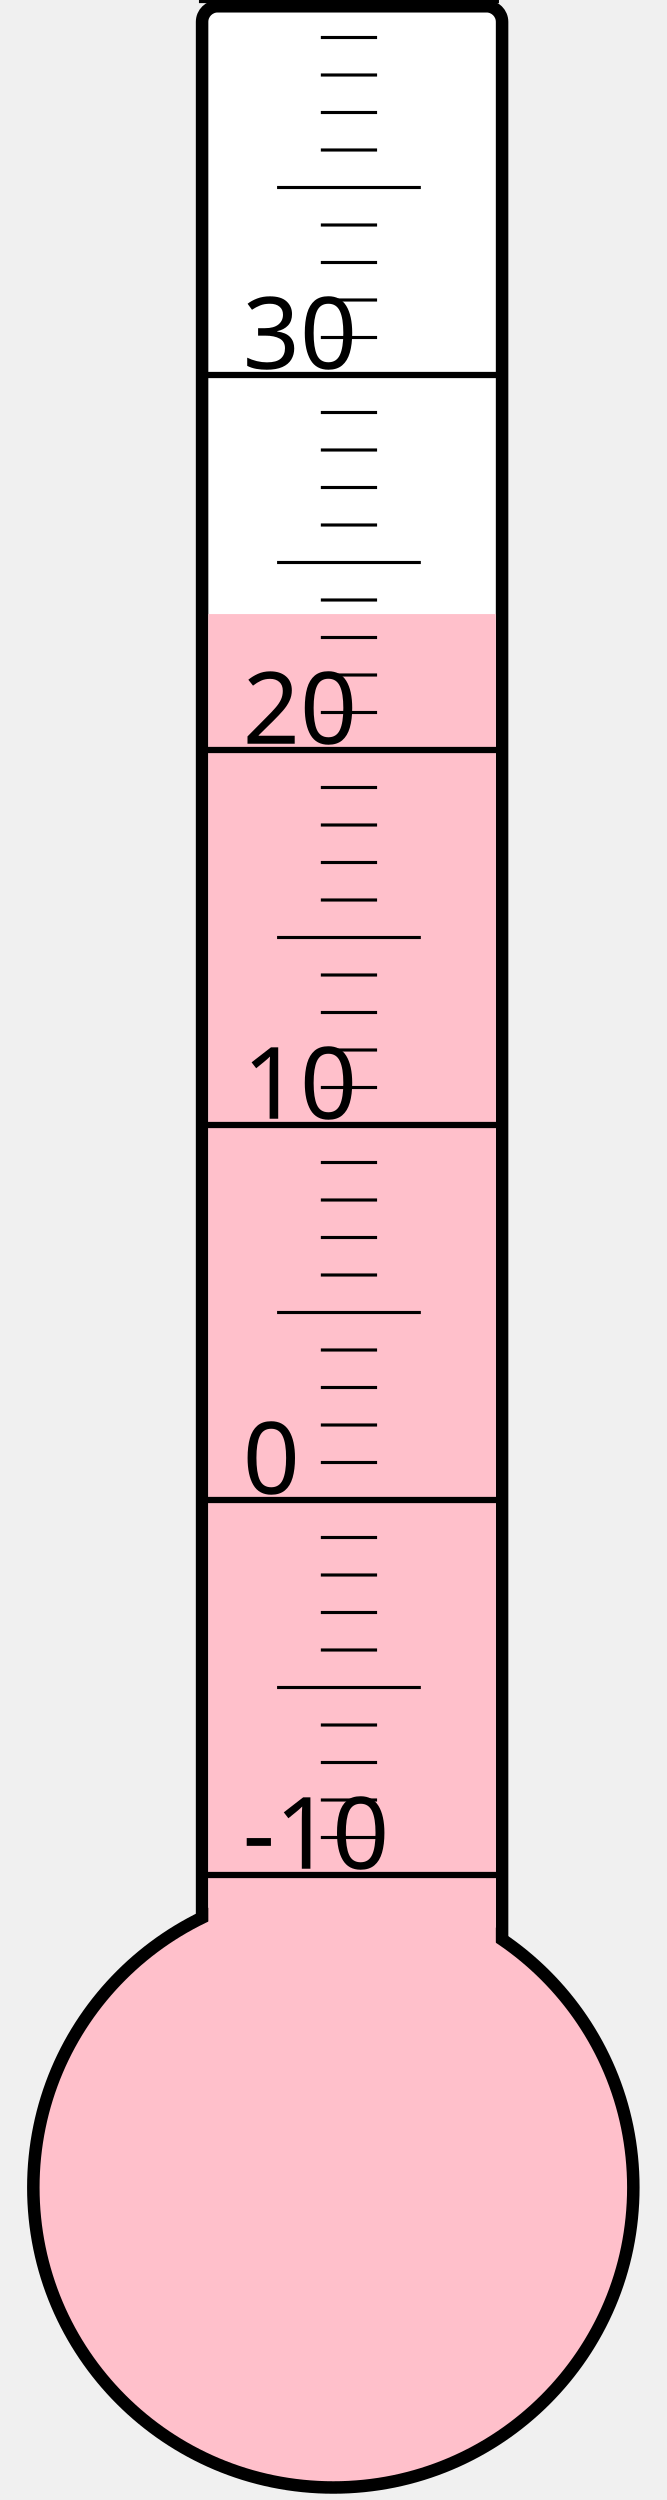
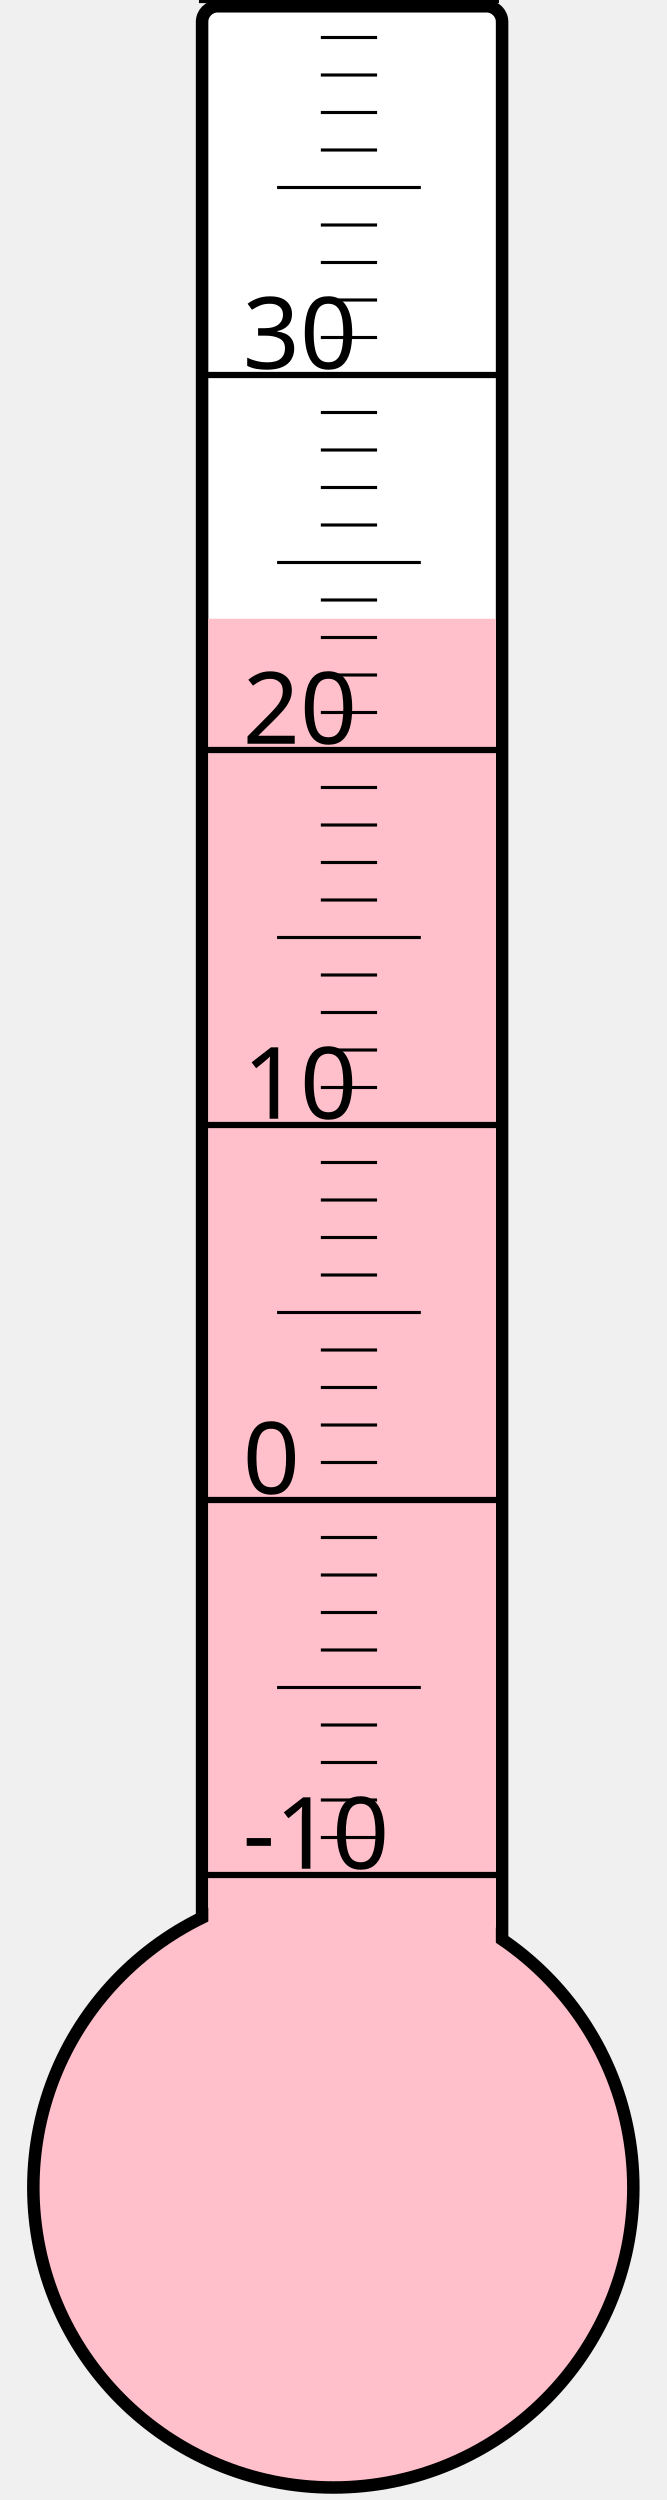
<svg xmlns="http://www.w3.org/2000/svg" width="40px" height="150px" viewBox="0 0 200 800">
  <rect width="200" height="800" x="0" y="0" style="fill: #ffffeb; fill-opacity: 0;" />
  <rect width="96" height="680" x="58" y="2" rx="5" ry="5" style="fill: white; fill-opacity: 1; stroke: black; stroke-width: 4;" />
  <circle cx="100" cy="700" r="96" style="fill: pink; stroke: black; stroke-width: 4;" />
-   <rect width="92" height="503.5" x="60" y="196.5" style="fill: pink; fill-opacity: 1; stroke-width: 0;" />
+   <rect width="92" height="502.0" x="60" y="198.0" style="fill: pink; fill-opacity: 1; stroke-width: 0;" />
  <text x="71" y="598" style="font-family: sans-serif; font-size: 24pt;">-10</text>
  <text x="71" y="478" style="font-family: sans-serif; font-size: 24pt;">0</text>
  <text x="71" y="358" style="font-family: sans-serif; font-size: 24pt;">10</text>
  <text x="71" y="238" style="font-family: sans-serif; font-size: 24pt;">20</text>
  <text x="71" y="118" style="font-family: sans-serif; font-size: 24pt;">30</text>
  <g style="stroke: black;">
    <line x1="57" y1="600" x2="153" y2="600" style="stroke-width: 2;" />
    <line x1="96" y1="588" x2="114" y2="588" style="stroke-width: 1;" />
    <line x1="96" y1="576" x2="114" y2="576" style="stroke-width: 1;" />
    <line x1="96" y1="564" x2="114" y2="564" style="stroke-width: 1;" />
    <line x1="96" y1="552" x2="114" y2="552" style="stroke-width: 1;" />
    <line x1="82" y1="540" x2="128" y2="540" style="stroke-width: 1;" />
    <line x1="96" y1="528" x2="114" y2="528" style="stroke-width: 1;" />
    <line x1="96" y1="516" x2="114" y2="516" style="stroke-width: 1;" />
    <line x1="96" y1="504" x2="114" y2="504" style="stroke-width: 1;" />
    <line x1="96" y1="492" x2="114" y2="492" style="stroke-width: 1;" />
    <line x1="57" y1="480" x2="153" y2="480" style="stroke-width: 2;" />
    <line x1="96" y1="468" x2="114" y2="468" style="stroke-width: 1;" />
    <line x1="96" y1="456" x2="114" y2="456" style="stroke-width: 1;" />
    <line x1="96" y1="444" x2="114" y2="444" style="stroke-width: 1;" />
    <line x1="96" y1="432" x2="114" y2="432" style="stroke-width: 1;" />
    <line x1="82" y1="420" x2="128" y2="420" style="stroke-width: 1;" />
    <line x1="96" y1="408" x2="114" y2="408" style="stroke-width: 1;" />
    <line x1="96" y1="396" x2="114" y2="396" style="stroke-width: 1;" />
    <line x1="96" y1="384" x2="114" y2="384" style="stroke-width: 1;" />
    <line x1="96" y1="372" x2="114" y2="372" style="stroke-width: 1;" />
    <line x1="57" y1="360" x2="153" y2="360" style="stroke-width: 2;" />
    <line x1="96" y1="348" x2="114" y2="348" style="stroke-width: 1;" />
    <line x1="96" y1="336" x2="114" y2="336" style="stroke-width: 1;" />
    <line x1="96" y1="324" x2="114" y2="324" style="stroke-width: 1;" />
    <line x1="96" y1="312" x2="114" y2="312" style="stroke-width: 1;" />
    <line x1="82" y1="300" x2="128" y2="300" style="stroke-width: 1;" />
    <line x1="96" y1="288" x2="114" y2="288" style="stroke-width: 1;" />
    <line x1="96" y1="276" x2="114" y2="276" style="stroke-width: 1;" />
    <line x1="96" y1="264" x2="114" y2="264" style="stroke-width: 1;" />
    <line x1="96" y1="252" x2="114" y2="252" style="stroke-width: 1;" />
    <line x1="57" y1="240" x2="153" y2="240" style="stroke-width: 2;" />
    <line x1="96" y1="228" x2="114" y2="228" style="stroke-width: 1;" />
    <line x1="96" y1="216" x2="114" y2="216" style="stroke-width: 1;" />
    <line x1="96" y1="204" x2="114" y2="204" style="stroke-width: 1;" />
    <line x1="96" y1="192" x2="114" y2="192" style="stroke-width: 1;" />
    <line x1="82" y1="180" x2="128" y2="180" style="stroke-width: 1;" />
    <line x1="96" y1="168" x2="114" y2="168" style="stroke-width: 1;" />
    <line x1="96" y1="156" x2="114" y2="156" style="stroke-width: 1;" />
    <line x1="96" y1="144" x2="114" y2="144" style="stroke-width: 1;" />
    <line x1="96" y1="132" x2="114" y2="132" style="stroke-width: 1;" />
    <line x1="57" y1="120" x2="153" y2="120" style="stroke-width: 2;" />
    <line x1="96" y1="108" x2="114" y2="108" style="stroke-width: 1;" />
    <line x1="96" y1="96" x2="114" y2="96" style="stroke-width: 1;" />
    <line x1="96" y1="84" x2="114" y2="84" style="stroke-width: 1;" />
    <line x1="96" y1="72" x2="114" y2="72" style="stroke-width: 1;" />
    <line x1="82" y1="60" x2="128" y2="60" style="stroke-width: 1;" />
    <line x1="96" y1="48" x2="114" y2="48" style="stroke-width: 1;" />
    <line x1="96" y1="36" x2="114" y2="36" style="stroke-width: 1;" />
    <line x1="96" y1="24" x2="114" y2="24" style="stroke-width: 1;" />
    <line x1="96" y1="12" x2="114" y2="12" style="stroke-width: 1;" />
    <line x1="57" y1="0" x2="153" y2="0" style="stroke-width: 2;" />
  </g>
</svg>
